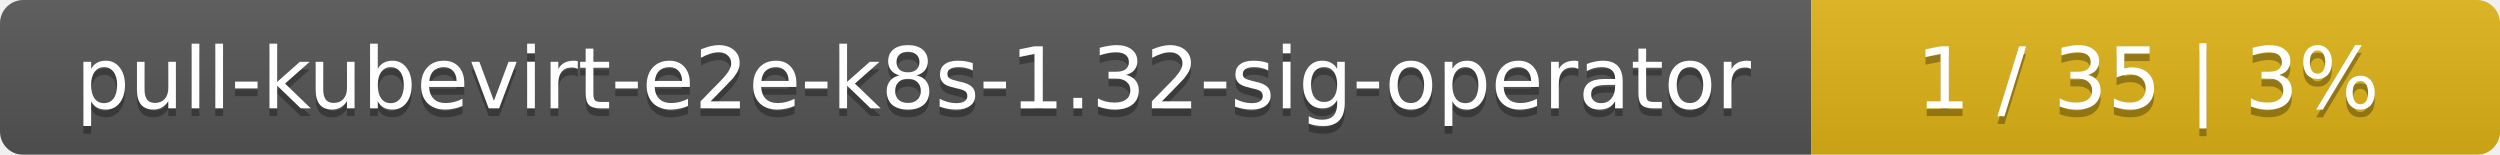
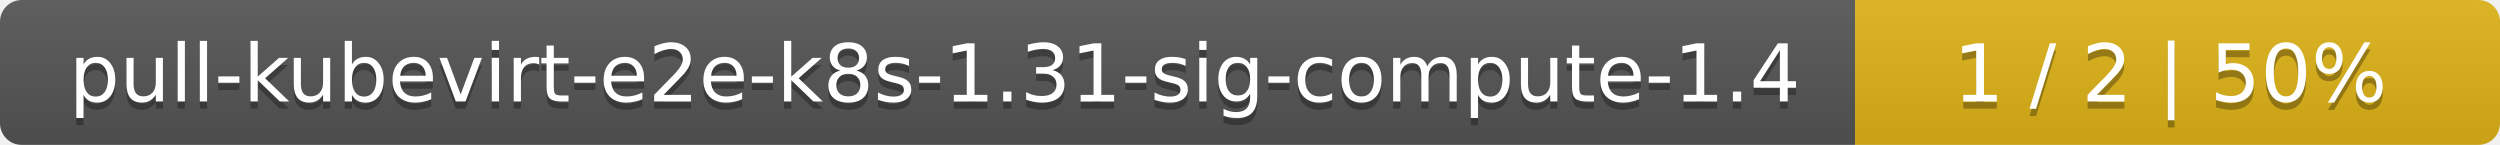
- <svg xmlns="http://www.w3.org/2000/svg" width="323" height="20">
+ <svg xmlns="http://www.w3.org/2000/svg" width="345" height="20">
  <linearGradient id="smooth" x2="0" y2="100%">
    <stop offset="0" stop-color="#bbb" stop-opacity=".1" />
    <stop offset="1" stop-opacity=".1" />
  </linearGradient>
  <mask id="round">
-     <rect width="323" height="20" rx="3" fill="#fff" />
+     <rect width="345" height="20" rx="3" fill="#fff" />
  </mask>
  <g mask="url(#round)">
-     <rect width="234" height="20" fill="#555" />
-     <rect x="234" width="89" height="20" fill="#dfb317" />
-     <rect width="323" height="20" fill="url(#smooth)" />
+     <rect width="256" height="20" fill="#555" />
+     <rect x="256" width="89" height="20" fill="#dfb317" />
+     <rect width="345" height="20" fill="url(#smooth)" />
  </g>
  <g fill="#fff" text-anchor="middle" font-family="DejaVu Sans,Verdana,Geneva,sans-serif" font-size="11">
-     <text x="118" y="15" fill="#010101" fill-opacity=".3">pull-kubevirt-e2e-k8s-1.32-sig-operator</text>
-     <text x="118" y="14">pull-kubevirt-e2e-k8s-1.32-sig-operator</text>
-     <text x="277.5" y="15" fill="#010101" fill-opacity=".3">1 / 35    |    3%</text>
-     <text x="277.5" y="14">1 / 35    |    3%</text>
+     <text x="129" y="15" fill="#010101" fill-opacity=".3">pull-kubevirt-e2e-k8s-1.31-sig-compute-1.4</text>
+     <text x="129" y="14">pull-kubevirt-e2e-k8s-1.31-sig-compute-1.4</text>
+     <text x="299.5" y="15" fill="#010101" fill-opacity=".3">1 / 2    |    50%</text>
+     <text x="299.5" y="14">1 / 2    |    50%</text>
  </g>
</svg>
